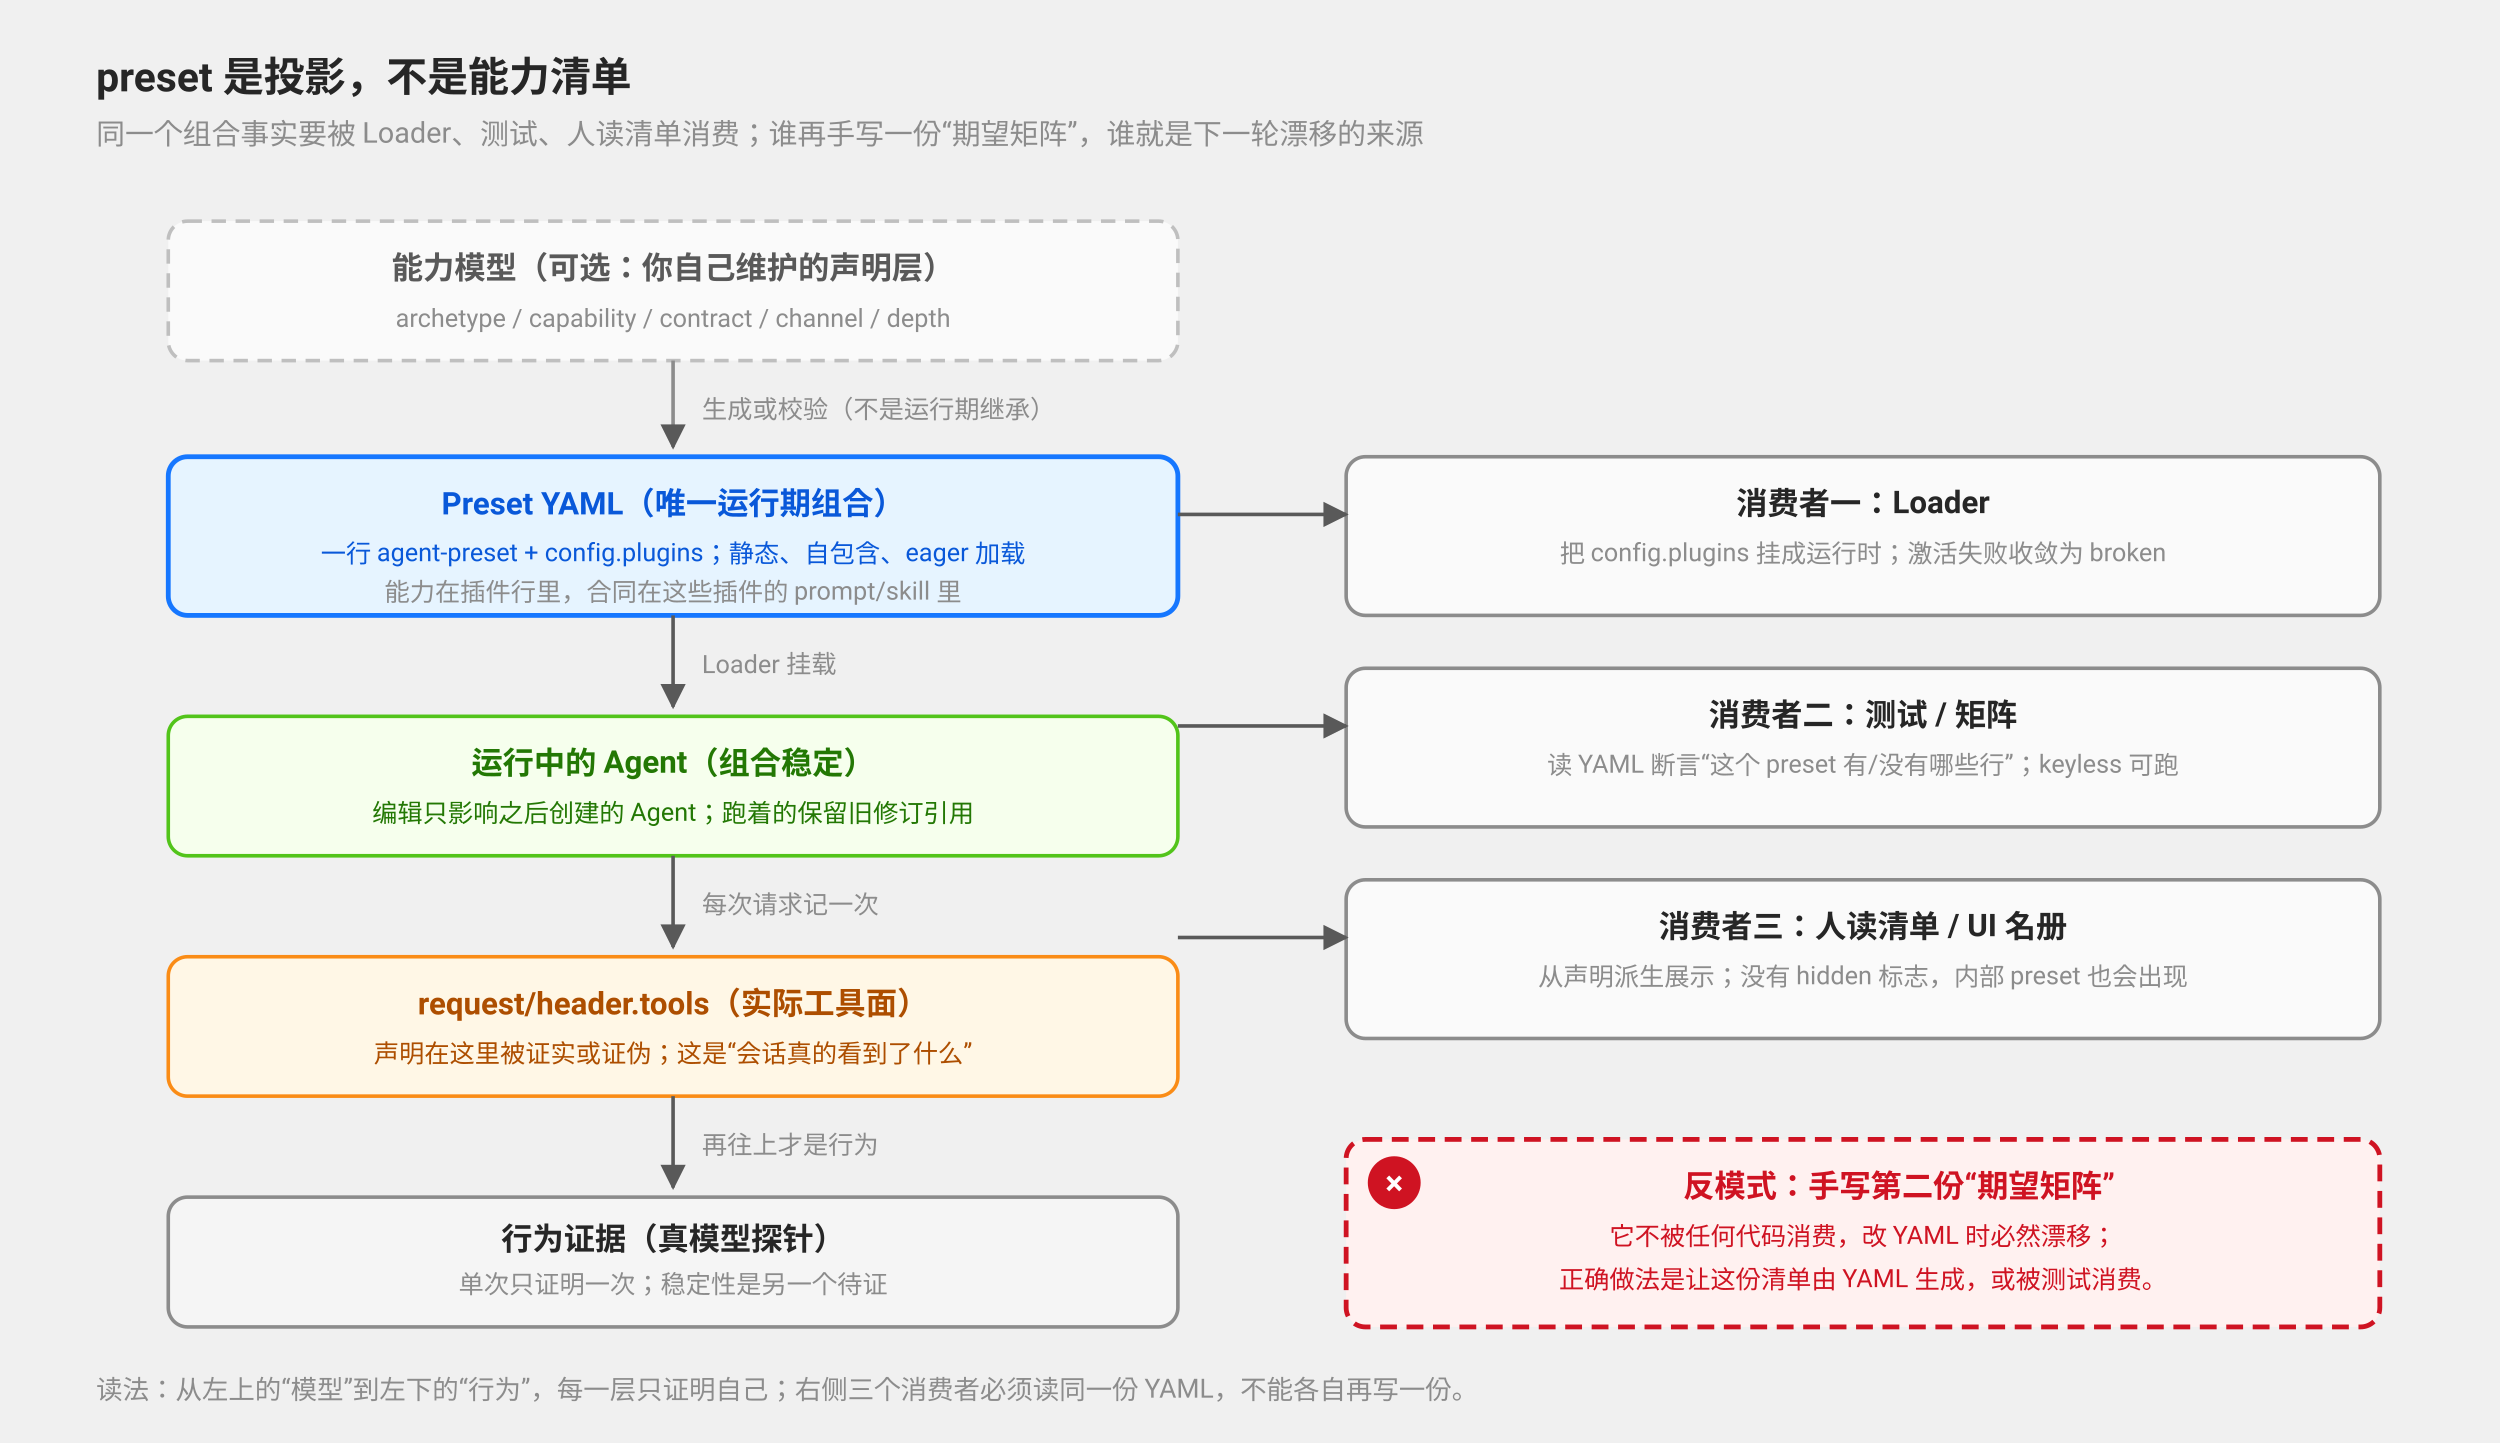
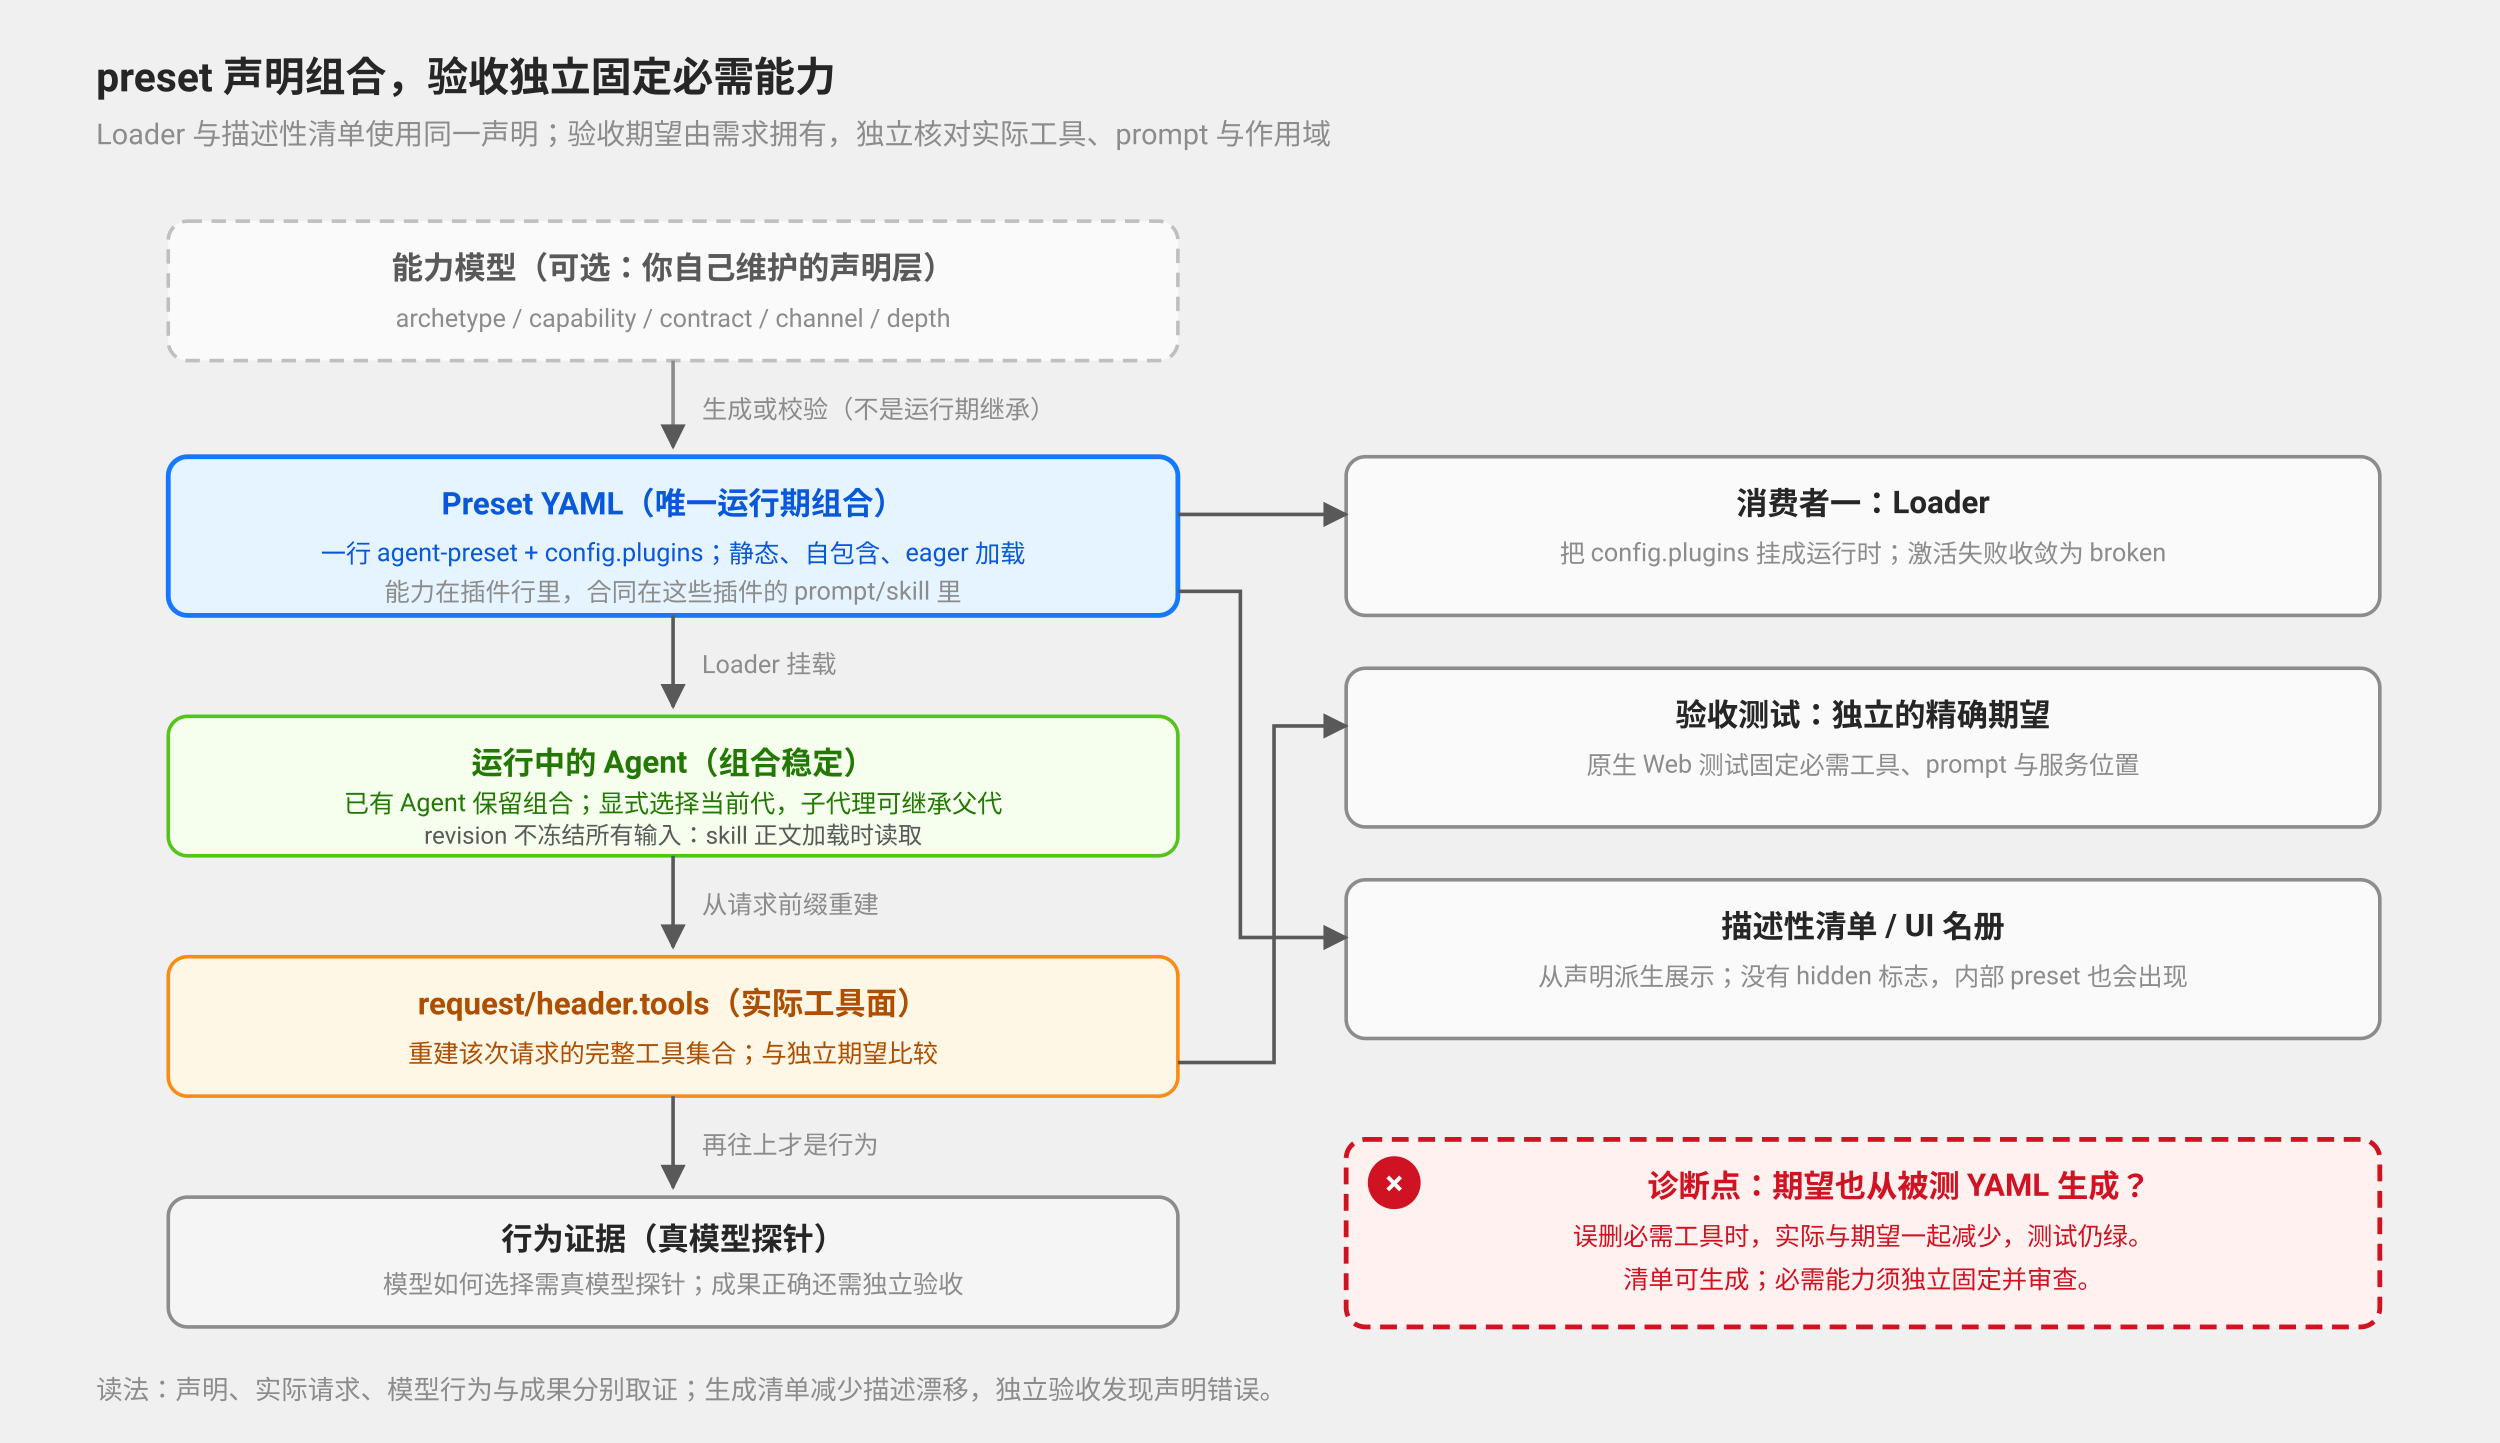
<svg xmlns="http://www.w3.org/2000/svg" viewBox="0 0 1040 600" font-family="-apple-system, BlinkMacSystemFont, 'Segoe UI', Roboto, Helvetica, Arial, sans-serif">
  <defs>
    <marker id="a2" viewBox="0 0 10 10" refX="9" refY="5" markerWidth="7" markerHeight="7" orient="auto">
      <path d="M0 0 L10 5 L0 10 Z" fill="#595959" />
    </marker>
    <marker id="a2red" viewBox="0 0 10 10" refX="9" refY="5" markerWidth="7" markerHeight="7" orient="auto">
      <path d="M0 0 L10 5 L0 10 Z" fill="#cf1322" />
    </marker>
  </defs>
-   <text x="40" y="38" font-size="17" font-weight="bold" fill="#262626">preset 是投影，不是能力清单</text>
-   <text x="40" y="60" font-size="12" fill="#8c8c8c">同一个组合事实要被 Loader、测试、人读清单消费；谁再手写一份“期望矩阵”，谁就是下一轮漂移的来源</text>
+   <text x="40" y="38" font-size="17" font-weight="bold" fill="#262626">preset 声明组合，验收独立固定必需能力</text>
+   <text x="40" y="60" font-size="12" fill="#8c8c8c">Loader 与描述性清单使用同一声明；验收期望由需求拥有，独立核对实际工具、prompt 与作用域</text>
  <rect x="70" y="92" width="420" height="58" rx="8" fill="#fafafa" stroke="#bfbfbf" stroke-width="1.5" stroke-dasharray="6 4" />
  <text x="280" y="116" font-size="13" font-weight="bold" fill="#595959" text-anchor="middle">能力模型（可选：你自己维护的声明层）</text>
  <text x="280" y="136" font-size="10.5" fill="#8c8c8c" text-anchor="middle">archetype / capability / contract / channel / depth</text>
  <line x1="280" y1="150" x2="280" y2="186" stroke="#8c8c8c" stroke-width="1.5" marker-end="url(#a2)" />
  <text x="292" y="174" font-size="10.5" fill="#8c8c8c">生成或校验（不是运行期继承）</text>
  <rect x="70" y="190" width="420" height="66" rx="8" fill="#e6f4ff" stroke="#1677ff" stroke-width="2" />
  <text x="280" y="214" font-size="13" font-weight="bold" fill="#0958d9" text-anchor="middle">Preset YAML（唯一运行期组合）</text>
  <text x="280" y="234" font-size="10.5" fill="#0958d9" text-anchor="middle">一行 agent-preset + config.plugins；静态、自包含、eager 加载</text>
  <text x="280" y="250" font-size="10.5" fill="#8c8c8c" text-anchor="middle">能力在插件行里，合同在这些插件的 prompt/skill 里</text>
  <line x1="280" y1="256" x2="280" y2="294" stroke="#595959" stroke-width="1.5" marker-end="url(#a2)" />
  <text x="292" y="280" font-size="10.5" fill="#8c8c8c">Loader 挂载</text>
  <rect x="70" y="298" width="420" height="58" rx="8" fill="#f6ffed" stroke="#52c41a" stroke-width="1.5" />
  <text x="280" y="322" font-size="13" font-weight="bold" fill="#237804" text-anchor="middle">运行中的 Agent（组合稳定）</text>
-   <text x="280" y="342" font-size="10.5" fill="#237804" text-anchor="middle">编辑只影响之后创建的 Agent；跑着的保留旧修订引用</text>
+   <text x="280" y="338" font-size="10.5" fill="#237804" text-anchor="middle">已有 Agent 保留组合；显式选择当前代，子代理可继承父代</text>
+   <text x="280" y="351" font-size="10" fill="#595959" text-anchor="middle">revision 不冻结所有输入：skill 正文加载时读取</text>
  <line x1="280" y1="356" x2="280" y2="394" stroke="#595959" stroke-width="1.5" marker-end="url(#a2)" />
-   <text x="292" y="380" font-size="10.5" fill="#8c8c8c">每次请求记一次</text>
+   <text x="292" y="380" font-size="10.5" fill="#8c8c8c">从请求前缀重建</text>
  <rect x="70" y="398" width="420" height="58" rx="8" fill="#fff7e6" stroke="#fa8c16" stroke-width="1.5" />
  <text x="280" y="422" font-size="13" font-weight="bold" fill="#ad4e00" text-anchor="middle">request/header.tools（实际工具面）</text>
-   <text x="280" y="442" font-size="10.5" fill="#ad4e00" text-anchor="middle">声明在这里被证实或证伪；这是“会话真的看到了什么”</text>
+   <text x="280" y="442" font-size="10.5" fill="#ad4e00" text-anchor="middle">重建该次请求的完整工具集合；与独立期望比较</text>
  <line x1="280" y1="456" x2="280" y2="494" stroke="#595959" stroke-width="1.5" marker-end="url(#a2)" />
  <text x="292" y="480" font-size="10.5" fill="#8c8c8c">再往上才是行为</text>
  <rect x="70" y="498" width="420" height="54" rx="8" fill="#f5f5f5" stroke="#8c8c8c" stroke-width="1.5" />
  <text x="280" y="520" font-size="13" font-weight="bold" fill="#262626" text-anchor="middle">行为证据（真模型探针）</text>
-   <text x="280" y="538" font-size="10.5" fill="#8c8c8c" text-anchor="middle">单次只证明一次；稳定性是另一个待证</text>
+   <text x="280" y="538" font-size="10.5" fill="#8c8c8c" text-anchor="middle">模型如何选择需真模型探针；成果正确还需独立验收</text>
  <rect x="560" y="190" width="430" height="66" rx="8" fill="#fafafa" stroke="#8c8c8c" stroke-width="1.5" />
  <text x="775" y="214" font-size="13" font-weight="bold" fill="#262626" text-anchor="middle">消费者一：Loader</text>
  <text x="775" y="234" font-size="10.5" fill="#8c8c8c" text-anchor="middle">把 config.plugins 挂成运行时；激活失败收敛为 broken</text>
  <rect x="560" y="278" width="430" height="66" rx="8" fill="#fafafa" stroke="#8c8c8c" stroke-width="1.5" />
-   <text x="775" y="302" font-size="13" font-weight="bold" fill="#262626" text-anchor="middle">消费者二：测试 / 矩阵</text>
-   <text x="775" y="322" font-size="10.5" fill="#8c8c8c" text-anchor="middle">读 YAML 断言“这个 preset 有/没有哪些行”；keyless 可跑</text>
+   <text x="775" y="302" font-size="13" font-weight="bold" fill="#262626" text-anchor="middle">验收测试：独立的精确期望</text>
+   <text x="775" y="322" font-size="10.5" fill="#8c8c8c" text-anchor="middle">原生 Web 测试固定必需工具、prompt 与服务位置</text>
  <rect x="560" y="366" width="430" height="66" rx="8" fill="#fafafa" stroke="#8c8c8c" stroke-width="1.5" />
-   <text x="775" y="390" font-size="13" font-weight="bold" fill="#262626" text-anchor="middle">消费者三：人读清单 / UI 名册</text>
+   <text x="775" y="390" font-size="13" font-weight="bold" fill="#262626" text-anchor="middle">描述性清单 / UI 名册</text>
  <text x="775" y="410" font-size="10.5" fill="#8c8c8c" text-anchor="middle">从声明派生展示；没有 hidden 标志，内部 preset 也会出现</text>
  <path d="M490 214 L560 214" stroke="#595959" stroke-width="1.5" marker-end="url(#a2)" />
-   <path d="M490 302 L560 302" stroke="#595959" stroke-width="1.5" marker-end="url(#a2)" />
-   <path d="M490 390 L560 390" stroke="#595959" stroke-width="1.5" marker-end="url(#a2)" />
+   <path d="M490 442 L530 442 L530 302 L560 302" fill="none" stroke="#595959" stroke-width="1.5" marker-end="url(#a2)" />
+   <path d="M490 246 L516 246 L516 390 L560 390" fill="none" stroke="#595959" stroke-width="1.5" marker-end="url(#a2)" />
  <rect x="560" y="474" width="430" height="78" rx="8" fill="#fff1f0" stroke="#cf1322" stroke-width="2" stroke-dasharray="7 4" />
  <circle cx="580" cy="492" r="11" fill="#cf1322" />
  <text x="580" y="497" font-size="14" font-weight="bold" fill="#ffffff" text-anchor="middle">×</text>
-   <text x="790" y="498" font-size="13" font-weight="bold" fill="#cf1322" text-anchor="middle">反模式：手写第二份“期望矩阵”</text>
-   <text x="775" y="518" font-size="10.5" fill="#cf1322" text-anchor="middle">它不被任何代码消费，改 YAML 时必然漂移；</text>
-   <text x="775" y="536" font-size="10.5" fill="#cf1322" text-anchor="middle">正确做法是让这份清单由 YAML 生成，或被测试消费。</text>
-   <text x="40" y="582" font-size="11" fill="#8c8c8c">读法：从左上的“模型”到左下的“行为”，每一层只证明自己；右侧三个消费者必须读同一份 YAML，不能各自再写一份。</text>
+   <text x="790" y="498" font-size="13" font-weight="bold" fill="#cf1322" text-anchor="middle">诊断点：期望也从被测 YAML 生成？</text>
+   <text x="775" y="518" font-size="10.5" fill="#cf1322" text-anchor="middle">误删必需工具时，实际与期望一起减少，测试仍绿。</text>
+   <text x="775" y="536" font-size="10.5" fill="#cf1322" text-anchor="middle">清单可生成；必需能力须独立固定并审查。</text>
+   <text x="40" y="582" font-size="11" fill="#8c8c8c">读法：声明、实际请求、模型行为与成果分别取证；生成清单减少描述漂移，独立验收发现声明错误。</text>
</svg>
